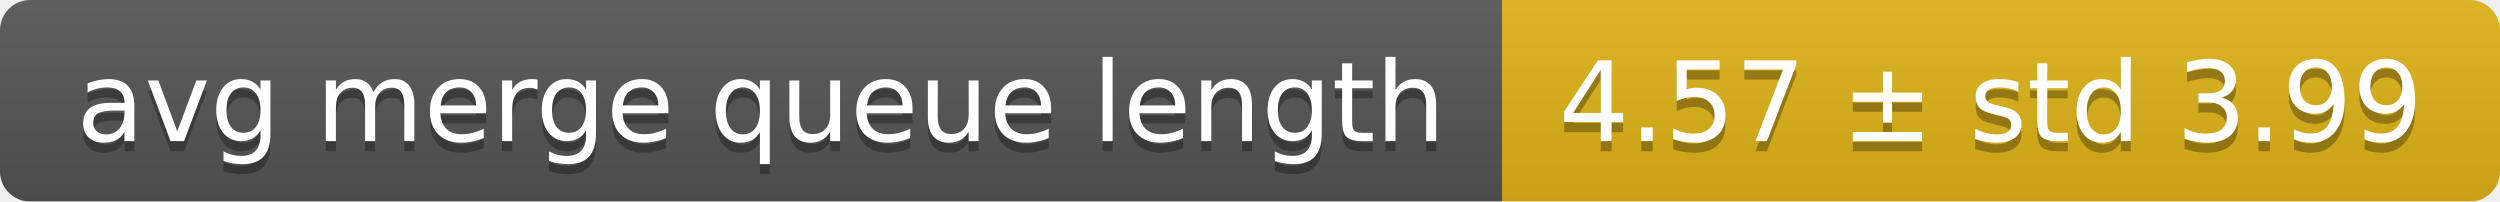
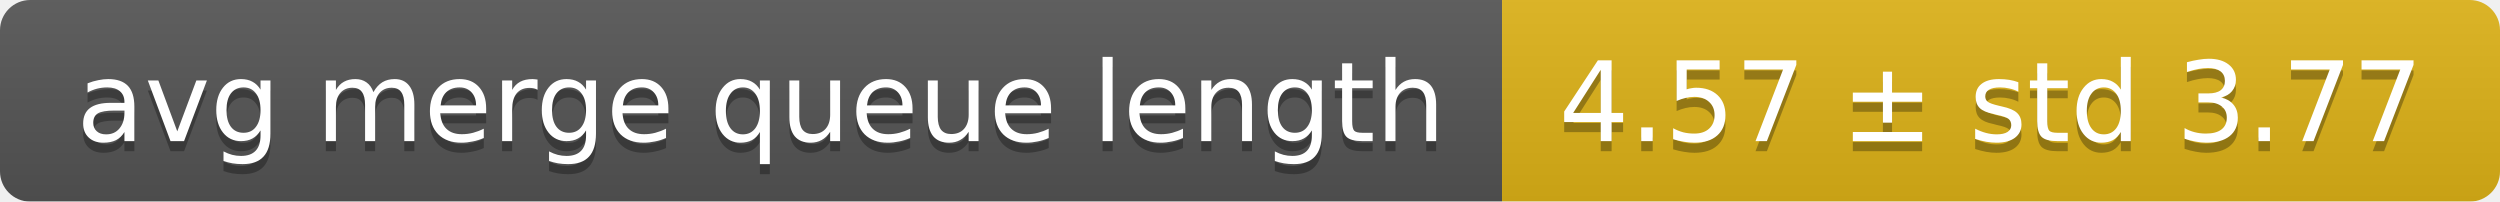
<svg xmlns="http://www.w3.org/2000/svg" width="248" height="20">
  <linearGradient id="smooth" x2="0" y2="100%">
    <stop offset="0" stop-color="#bbb" stop-opacity=".1" />
    <stop offset="1" stop-opacity=".1" />
  </linearGradient>
  <mask id="round">
    <rect width="248" height="20" rx="3" fill="#fff" />
  </mask>
  <g mask="url(#round)">
    <rect width="149" height="20" fill="#555" />
    <rect x="149" width="99" height="20" fill="#dfb317" />
    <rect width="248" height="20" fill="url(#smooth)" />
  </g>
  <g fill="#fff" text-anchor="middle" font-family="DejaVu Sans,Verdana,Geneva,sans-serif" font-size="11">
    <text x="75.5" y="15" fill="#010101" fill-opacity=".3">avg merge queue length</text>
    <text x="75.5" y="14">avg merge queue length</text>
-     <text x="197.5" y="15" fill="#010101" fill-opacity=".3">4.57 ± std 3.99</text>
-     <text x="197.5" y="14">4.57 ± std 3.99</text>
+     <text x="197.5" y="15" fill="#010101" fill-opacity=".3">4.57 ± std 3.77</text>
+     <text x="197.5" y="14">4.57 ± std 3.77</text>
  </g>
</svg>
